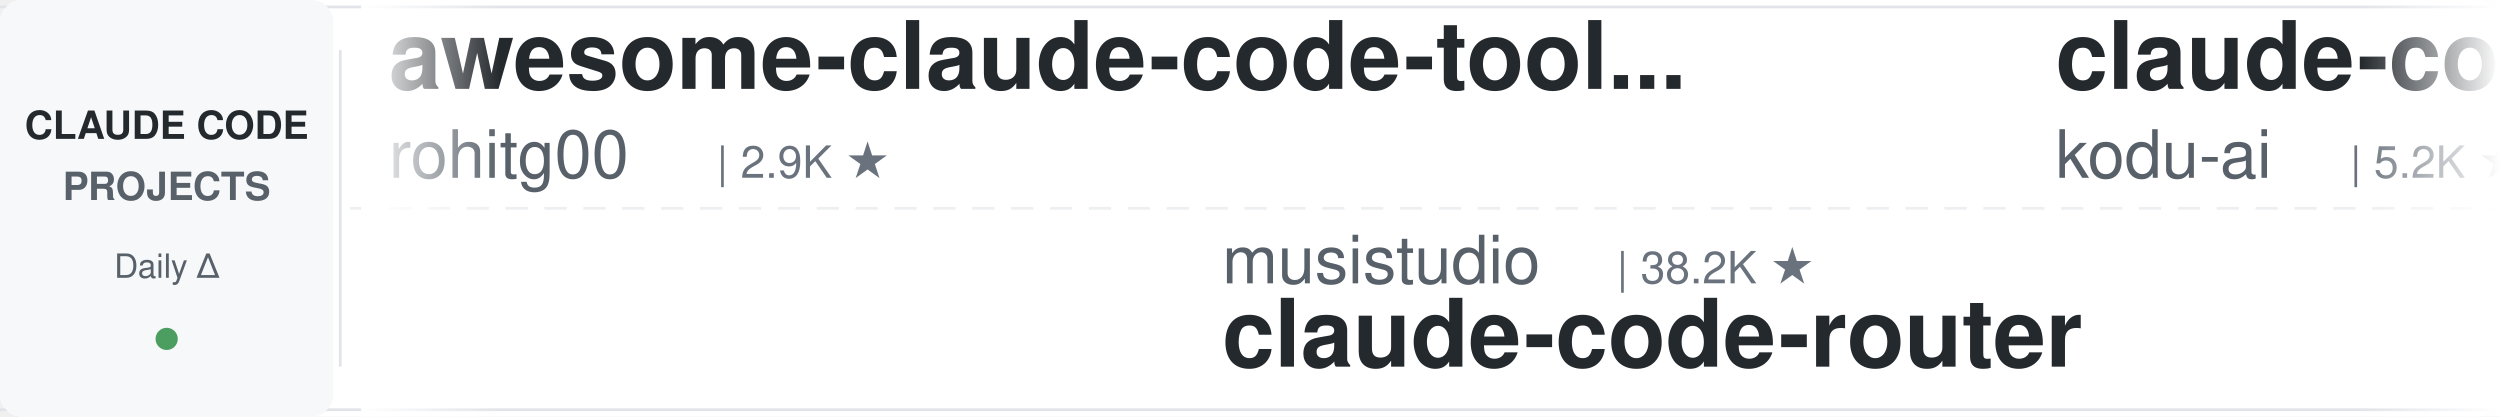
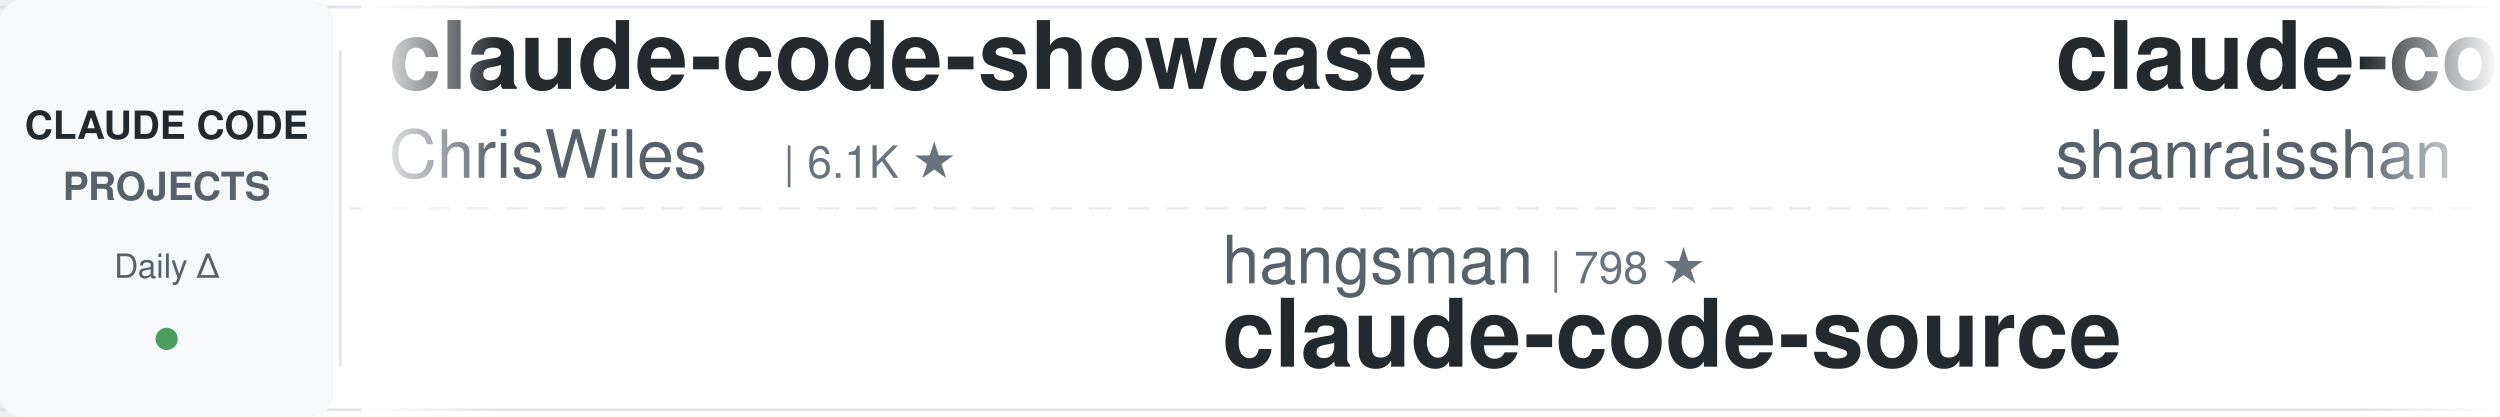
<svg xmlns="http://www.w3.org/2000/svg" width="900" height="150">
  <defs>
    <linearGradient id="leftFade" x1="0%" y1="0%" x2="100%" y2="0%">
      <stop offset="0%" style="stop-color:#ffffff;stop-opacity:1" />
      <stop offset="100%" style="stop-color:#ffffff;stop-opacity:0" />
    </linearGradient>
    <linearGradient id="rightFade" x1="0%" y1="0%" x2="100%" y2="0%">
      <stop offset="0%" style="stop-color:#ffffff;stop-opacity:0" />
      <stop offset="100%" style="stop-color:#ffffff;stop-opacity:1" />
    </linearGradient>
  </defs>
  <rect width="900" height="150" fill="#ffffff" rx="8" />
  <rect x="0" y="2" width="900" height="1" fill="#e1e4e8" />
  <rect x="0" y="147" width="900" height="1" fill="#e1e4e8" />
  <line x1="0" y1="75" x2="900" y2="75" stroke="#e1e4e8" stroke-width="1" stroke-dasharray="8 6" opacity="0.6" />
  <rect x="0" y="0" width="120" height="150" fill="#f6f8fa" rx="8" />
  <text x="60" y="50" font-family="-apple-system, BlinkMacSystemFont, 'Segoe UI', Helvetica, Arial, sans-serif" font-size="14" font-weight="600" fill="#24292e" text-anchor="middle">CLAUDE CODE</text>
  <text x="60" y="72" font-family="-apple-system, BlinkMacSystemFont, 'Segoe UI', Helvetica, Arial, sans-serif" font-size="14" font-weight="600" fill="#586069" text-anchor="middle">PROJECTS</text>
  <text x="60" y="100" font-family="-apple-system, BlinkMacSystemFont, 'Segoe UI', Helvetica, Arial, sans-serif" font-size="12" font-weight="500" fill="#586069" text-anchor="middle">Daily Δ</text>
  <circle cx="60" cy="122" r="4" fill="#22863a" opacity="0.8" />
  <rect x="122" y="18" width="1" height="114" fill="#e1e4e8" />
  <clipPath id="tickerClip">
    <rect x="130" y="0" width="770" height="150" />
  </clipPath>
  <g clip-path="url(#tickerClip)">
    <g id="tickerItems">
      <animateTransform attributeName="transform" attributeType="XML" type="translate" from="0 0" to="-3000 0" dur="54s" repeatCount="indefinite" />
      <g transform="translate(0, 0)">
-         <text x="140" y="32" font-family="-apple-system, BlinkMacSystemFont, 'Segoe UI', Helvetica, Arial, sans-serif" font-size="34" font-weight="600" fill="#24292e">awesome-claude-code-tool...</text>
-         <text x="140" y="64" font-family="-apple-system, BlinkMacSystemFont, 'Segoe UI', Helvetica, Arial, sans-serif" font-size="24" font-weight="400" fill="#586069">rohitg00</text>
-         <text x="258" y="64" font-family="-apple-system, BlinkMacSystemFont, 'Segoe UI', Helvetica, Arial, sans-serif" font-size="16" font-weight="500" fill="#6a737d">| 2.9K ★</text>
+         <text x="140" y="32" font-family="-apple-system, BlinkMacSystemFont, 'Segoe UI', Helvetica, Arial, sans-serif" font-size="34" font-weight="600" fill="#24292e">claude-code-showcase</text>
+         <text x="140" y="64" font-family="-apple-system, BlinkMacSystemFont, 'Segoe UI', Helvetica, Arial, sans-serif" font-size="24" font-weight="400" fill="#586069">ChrisWiles</text>
+         <text x="282" y="64" font-family="-apple-system, BlinkMacSystemFont, 'Segoe UI', Helvetica, Arial, sans-serif" font-size="16" font-weight="500" fill="#6a737d">| 6.1K ★</text>
      </g>
      <g transform="translate(300, 0)">
-         <text x="140" y="102" font-family="-apple-system, BlinkMacSystemFont, 'Segoe UI', Helvetica, Arial, sans-serif" font-size="24" font-weight="400" fill="#586069">musistudio</text>
-         <text x="282" y="102" font-family="-apple-system, BlinkMacSystemFont, 'Segoe UI', Helvetica, Arial, sans-serif" font-size="16" font-weight="500" fill="#6a737d">| 38.2K ★</text>
-         <text x="140" y="132" font-family="-apple-system, BlinkMacSystemFont, 'Segoe UI', Helvetica, Arial, sans-serif" font-size="34" font-weight="600" fill="#24292e">claude-code-router</text>
+         <text x="140" y="102" font-family="-apple-system, BlinkMacSystemFont, 'Segoe UI', Helvetica, Arial, sans-serif" font-size="24" font-weight="400" fill="#586069">hangsman</text>
+         <text x="258" y="102" font-family="-apple-system, BlinkMacSystemFont, 'Segoe UI', Helvetica, Arial, sans-serif" font-size="16" font-weight="500" fill="#6a737d">| 798 ★</text>
+         <text x="140" y="132" font-family="-apple-system, BlinkMacSystemFont, 'Segoe UI', Helvetica, Arial, sans-serif" font-size="34" font-weight="600" fill="#24292e">claude-code-source</text>
      </g>
      <g transform="translate(600, 0)">
-         <text x="140" y="32" font-family="-apple-system, BlinkMacSystemFont, 'Segoe UI', Helvetica, Arial, sans-serif" font-size="34" font-weight="600" fill="#24292e">claude-coder</text>
-         <text x="140" y="64" font-family="-apple-system, BlinkMacSystemFont, 'Segoe UI', Helvetica, Arial, sans-serif" font-size="24" font-weight="400" fill="#586069">kodu-ai</text>
-         <text x="246" y="64" font-family="-apple-system, BlinkMacSystemFont, 'Segoe UI', Helvetica, Arial, sans-serif" font-size="16" font-weight="500" fill="#6a737d">| 5.2K ★</text>
+         <text x="140" y="32" font-family="-apple-system, BlinkMacSystemFont, 'Segoe UI', Helvetica, Arial, sans-serif" font-size="34" font-weight="600" fill="#24292e">claude-code-best-practic...</text>
+         <text x="140" y="64" font-family="-apple-system, BlinkMacSystemFont, 'Segoe UI', Helvetica, Arial, sans-serif" font-size="24" font-weight="400" fill="#586069">shanraisshan</text>
+         <text x="306" y="64" font-family="-apple-system, BlinkMacSystemFont, 'Segoe UI', Helvetica, Arial, sans-serif" font-size="16" font-weight="500" fill="#6a737d">| 69.2K ★</text>
      </g>
      <g transform="translate(900, 0)">
-         <text x="140" y="102" font-family="-apple-system, BlinkMacSystemFont, 'Segoe UI', Helvetica, Arial, sans-serif" font-size="24" font-weight="400" fill="#586069">Alishahryar1</text>
-         <text x="306" y="102" font-family="-apple-system, BlinkMacSystemFont, 'Segoe UI', Helvetica, Arial, sans-serif" font-size="16" font-weight="500" fill="#6a737d">| 71.9K ★</text>
-         <text x="140" y="132" font-family="-apple-system, BlinkMacSystemFont, 'Segoe UI', Helvetica, Arial, sans-serif" font-size="34" font-weight="600" fill="#24292e">free-claude-code</text>
+         <text x="140" y="102" font-family="-apple-system, BlinkMacSystemFont, 'Segoe UI', Helvetica, Arial, sans-serif" font-size="24" font-weight="400" fill="#586069">lorryjovens-hub</text>
+         <text x="342" y="102" font-family="-apple-system, BlinkMacSystemFont, 'Segoe UI', Helvetica, Arial, sans-serif" font-size="16" font-weight="500" fill="#6a737d">| 1.7K ★</text>
+         <text x="140" y="132" font-family="-apple-system, BlinkMacSystemFont, 'Segoe UI', Helvetica, Arial, sans-serif" font-size="34" font-weight="600" fill="#24292e">claude-code-rust</text>
      </g>
      <g transform="translate(1200, 0)">
-         <text x="140" y="32" font-family="-apple-system, BlinkMacSystemFont, 'Segoe UI', Helvetica, Arial, sans-serif" font-size="34" font-weight="600" fill="#24292e">claude-code-templates</text>
-         <text x="140" y="64" font-family="-apple-system, BlinkMacSystemFont, 'Segoe UI', Helvetica, Arial, sans-serif" font-size="24" font-weight="400" fill="#586069">davila7</text>
-         <text x="246" y="64" font-family="-apple-system, BlinkMacSystemFont, 'Segoe UI', Helvetica, Arial, sans-serif" font-size="16" font-weight="500" fill="#6a737d">| 34.0K ★</text>
+         <text x="140" y="32" font-family="-apple-system, BlinkMacSystemFont, 'Segoe UI', Helvetica, Arial, sans-serif" font-size="34" font-weight="600" fill="#24292e">claude-code-source</text>
+         <text x="140" y="64" font-family="-apple-system, BlinkMacSystemFont, 'Segoe UI', Helvetica, Arial, sans-serif" font-size="24" font-weight="400" fill="#586069">JrCx7scC</text>
+         <text x="258" y="64" font-family="-apple-system, BlinkMacSystemFont, 'Segoe UI', Helvetica, Arial, sans-serif" font-size="16" font-weight="500" fill="#6a737d">| 377 ★</text>
      </g>
      <g transform="translate(1500, 0)">
-         <text x="140" y="102" font-family="-apple-system, BlinkMacSystemFont, 'Segoe UI', Helvetica, Arial, sans-serif" font-size="24" font-weight="400" fill="#586069">mrpaidsocial</text>
-         <text x="306" y="102" font-family="-apple-system, BlinkMacSystemFont, 'Segoe UI', Helvetica, Arial, sans-serif" font-size="16" font-weight="500" fill="#6a737d">| 1.7K ★</text>
-         <text x="140" y="132" font-family="-apple-system, BlinkMacSystemFont, 'Segoe UI', Helvetica, Arial, sans-serif" font-size="34" font-weight="600" fill="#24292e">arcads-claude-code-mrpai...</text>
+         <text x="140" y="102" font-family="-apple-system, BlinkMacSystemFont, 'Segoe UI', Helvetica, Arial, sans-serif" font-size="24" font-weight="400" fill="#586069">disler</text>
+         <text x="234" y="102" font-family="-apple-system, BlinkMacSystemFont, 'Segoe UI', Helvetica, Arial, sans-serif" font-size="16" font-weight="500" fill="#6a737d">| 1.7K ★</text>
+         <text x="140" y="132" font-family="-apple-system, BlinkMacSystemFont, 'Segoe UI', Helvetica, Arial, sans-serif" font-size="34" font-weight="600" fill="#24292e">pi-vs-claude-code</text>
      </g>
      <g transform="translate(1800, 0)">
-         <text x="140" y="32" font-family="-apple-system, BlinkMacSystemFont, 'Segoe UI', Helvetica, Arial, sans-serif" font-size="34" font-weight="600" fill="#24292e">claude-code-tudou</text>
-         <text x="140" y="64" font-family="-apple-system, BlinkMacSystemFont, 'Segoe UI', Helvetica, Arial, sans-serif" font-size="24" font-weight="400" fill="#586069">AICoderTudou</text>
-         <text x="306" y="64" font-family="-apple-system, BlinkMacSystemFont, 'Segoe UI', Helvetica, Arial, sans-serif" font-size="16" font-weight="500" fill="#6a737d">| 494 ★</text>
+         <text x="140" y="32" font-family="-apple-system, BlinkMacSystemFont, 'Segoe UI', Helvetica, Arial, sans-serif" font-size="34" font-weight="600" fill="#24292e">everything-claude-code</text>
+         <text x="140" y="64" font-family="-apple-system, BlinkMacSystemFont, 'Segoe UI', Helvetica, Arial, sans-serif" font-size="24" font-weight="400" fill="#586069">WorldFlowAI</text>
+         <text x="294" y="64" font-family="-apple-system, BlinkMacSystemFont, 'Segoe UI', Helvetica, Arial, sans-serif" font-size="16" font-weight="500" fill="#6a737d">| 6.7K ★</text>
      </g>
      <g transform="translate(2100, 0)">
-         <text x="140" y="102" font-family="-apple-system, BlinkMacSystemFont, 'Segoe UI', Helvetica, Arial, sans-serif" font-size="24" font-weight="400" fill="#586069">liuup</text>
-         <text x="222" y="102" font-family="-apple-system, BlinkMacSystemFont, 'Segoe UI', Helvetica, Arial, sans-serif" font-size="16" font-weight="500" fill="#6a737d">| 4.1K ★</text>
-         <text x="140" y="132" font-family="-apple-system, BlinkMacSystemFont, 'Segoe UI', Helvetica, Arial, sans-serif" font-size="34" font-weight="600" fill="#24292e">claude-code-analysis</text>
+         <text x="140" y="102" font-family="-apple-system, BlinkMacSystemFont, 'Segoe UI', Helvetica, Arial, sans-serif" font-size="24" font-weight="400" fill="#586069">nicedreamzapp</text>
+         <text x="318" y="102" font-family="-apple-system, BlinkMacSystemFont, 'Segoe UI', Helvetica, Arial, sans-serif" font-size="16" font-weight="500" fill="#6a737d">| 3.5K ★</text>
+         <text x="140" y="132" font-family="-apple-system, BlinkMacSystemFont, 'Segoe UI', Helvetica, Arial, sans-serif" font-size="34" font-weight="600" fill="#24292e">claude-code-local</text>
      </g>
      <g transform="translate(2400, 0)">
-         <text x="140" y="32" font-family="-apple-system, BlinkMacSystemFont, 'Segoe UI', Helvetica, Arial, sans-serif" font-size="34" font-weight="600" fill="#24292e">learn-claude-code</text>
-         <text x="140" y="64" font-family="-apple-system, BlinkMacSystemFont, 'Segoe UI', Helvetica, Arial, sans-serif" font-size="24" font-weight="400" fill="#586069">shareAI-lab</text>
-         <text x="294" y="64" font-family="-apple-system, BlinkMacSystemFont, 'Segoe UI', Helvetica, Arial, sans-serif" font-size="16" font-weight="500" fill="#6a737d">| 80.7K ★</text>
+         <text x="140" y="32" font-family="-apple-system, BlinkMacSystemFont, 'Segoe UI', Helvetica, Arial, sans-serif" font-size="34" font-weight="600" fill="#24292e">my-claude-code-setup</text>
+         <text x="140" y="64" font-family="-apple-system, BlinkMacSystemFont, 'Segoe UI', Helvetica, Arial, sans-serif" font-size="24" font-weight="400" fill="#586069">centminmod</text>
+         <text x="282" y="64" font-family="-apple-system, BlinkMacSystemFont, 'Segoe UI', Helvetica, Arial, sans-serif" font-size="16" font-weight="500" fill="#6a737d">| 2.7K ★</text>
      </g>
      <g transform="translate(2700, 0)">
-         <text x="140" y="102" font-family="-apple-system, BlinkMacSystemFont, 'Segoe UI', Helvetica, Arial, sans-serif" font-size="24" font-weight="400" fill="#586069">digitalsamba</text>
-         <text x="306" y="102" font-family="-apple-system, BlinkMacSystemFont, 'Segoe UI', Helvetica, Arial, sans-serif" font-size="16" font-weight="500" fill="#6a737d">| 2.7K ★</text>
-         <text x="140" y="132" font-family="-apple-system, BlinkMacSystemFont, 'Segoe UI', Helvetica, Arial, sans-serif" font-size="34" font-weight="600" fill="#24292e">claude-code-video-toolki...</text>
+         <text x="140" y="102" font-family="-apple-system, BlinkMacSystemFont, 'Segoe UI', Helvetica, Arial, sans-serif" font-size="24" font-weight="400" fill="#586069">affaan-m</text>
+         <text x="258" y="102" font-family="-apple-system, BlinkMacSystemFont, 'Segoe UI', Helvetica, Arial, sans-serif" font-size="16" font-weight="500" fill="#6a737d">| 307.2K ★</text>
+         <text x="140" y="132" font-family="-apple-system, BlinkMacSystemFont, 'Segoe UI', Helvetica, Arial, sans-serif" font-size="34" font-weight="600" fill="#24292e">ECC</text>
      </g>
      <g transform="translate(3000, 0)">
-         <text x="140" y="32" font-family="-apple-system, BlinkMacSystemFont, 'Segoe UI', Helvetica, Arial, sans-serif" font-size="34" font-weight="600" fill="#24292e">awesome-claude-code-tool...</text>
-         <text x="140" y="64" font-family="-apple-system, BlinkMacSystemFont, 'Segoe UI', Helvetica, Arial, sans-serif" font-size="24" font-weight="400" fill="#586069">rohitg00</text>
-         <text x="258" y="64" font-family="-apple-system, BlinkMacSystemFont, 'Segoe UI', Helvetica, Arial, sans-serif" font-size="16" font-weight="500" fill="#6a737d">| 2.9K ★</text>
+         <text x="140" y="32" font-family="-apple-system, BlinkMacSystemFont, 'Segoe UI', Helvetica, Arial, sans-serif" font-size="34" font-weight="600" fill="#24292e">claude-code-showcase</text>
+         <text x="140" y="64" font-family="-apple-system, BlinkMacSystemFont, 'Segoe UI', Helvetica, Arial, sans-serif" font-size="24" font-weight="400" fill="#586069">ChrisWiles</text>
+         <text x="282" y="64" font-family="-apple-system, BlinkMacSystemFont, 'Segoe UI', Helvetica, Arial, sans-serif" font-size="16" font-weight="500" fill="#6a737d">| 6.1K ★</text>
      </g>
      <g transform="translate(3300, 0)">
-         <text x="140" y="102" font-family="-apple-system, BlinkMacSystemFont, 'Segoe UI', Helvetica, Arial, sans-serif" font-size="24" font-weight="400" fill="#586069">musistudio</text>
-         <text x="282" y="102" font-family="-apple-system, BlinkMacSystemFont, 'Segoe UI', Helvetica, Arial, sans-serif" font-size="16" font-weight="500" fill="#6a737d">| 38.2K ★</text>
-         <text x="140" y="132" font-family="-apple-system, BlinkMacSystemFont, 'Segoe UI', Helvetica, Arial, sans-serif" font-size="34" font-weight="600" fill="#24292e">claude-code-router</text>
+         <text x="140" y="102" font-family="-apple-system, BlinkMacSystemFont, 'Segoe UI', Helvetica, Arial, sans-serif" font-size="24" font-weight="400" fill="#586069">hangsman</text>
+         <text x="258" y="102" font-family="-apple-system, BlinkMacSystemFont, 'Segoe UI', Helvetica, Arial, sans-serif" font-size="16" font-weight="500" fill="#6a737d">| 798 ★</text>
+         <text x="140" y="132" font-family="-apple-system, BlinkMacSystemFont, 'Segoe UI', Helvetica, Arial, sans-serif" font-size="34" font-weight="600" fill="#24292e">claude-code-source</text>
      </g>
      <g transform="translate(3600, 0)">
-         <text x="140" y="32" font-family="-apple-system, BlinkMacSystemFont, 'Segoe UI', Helvetica, Arial, sans-serif" font-size="34" font-weight="600" fill="#24292e">claude-coder</text>
-         <text x="140" y="64" font-family="-apple-system, BlinkMacSystemFont, 'Segoe UI', Helvetica, Arial, sans-serif" font-size="24" font-weight="400" fill="#586069">kodu-ai</text>
-         <text x="246" y="64" font-family="-apple-system, BlinkMacSystemFont, 'Segoe UI', Helvetica, Arial, sans-serif" font-size="16" font-weight="500" fill="#6a737d">| 5.2K ★</text>
+         <text x="140" y="32" font-family="-apple-system, BlinkMacSystemFont, 'Segoe UI', Helvetica, Arial, sans-serif" font-size="34" font-weight="600" fill="#24292e">claude-code-best-practic...</text>
+         <text x="140" y="64" font-family="-apple-system, BlinkMacSystemFont, 'Segoe UI', Helvetica, Arial, sans-serif" font-size="24" font-weight="400" fill="#586069">shanraisshan</text>
+         <text x="306" y="64" font-family="-apple-system, BlinkMacSystemFont, 'Segoe UI', Helvetica, Arial, sans-serif" font-size="16" font-weight="500" fill="#6a737d">| 69.2K ★</text>
      </g>
      <g transform="translate(3900, 0)">
-         <text x="140" y="102" font-family="-apple-system, BlinkMacSystemFont, 'Segoe UI', Helvetica, Arial, sans-serif" font-size="24" font-weight="400" fill="#586069">Alishahryar1</text>
-         <text x="306" y="102" font-family="-apple-system, BlinkMacSystemFont, 'Segoe UI', Helvetica, Arial, sans-serif" font-size="16" font-weight="500" fill="#6a737d">| 71.9K ★</text>
-         <text x="140" y="132" font-family="-apple-system, BlinkMacSystemFont, 'Segoe UI', Helvetica, Arial, sans-serif" font-size="34" font-weight="600" fill="#24292e">free-claude-code</text>
+         <text x="140" y="102" font-family="-apple-system, BlinkMacSystemFont, 'Segoe UI', Helvetica, Arial, sans-serif" font-size="24" font-weight="400" fill="#586069">lorryjovens-hub</text>
+         <text x="342" y="102" font-family="-apple-system, BlinkMacSystemFont, 'Segoe UI', Helvetica, Arial, sans-serif" font-size="16" font-weight="500" fill="#6a737d">| 1.7K ★</text>
+         <text x="140" y="132" font-family="-apple-system, BlinkMacSystemFont, 'Segoe UI', Helvetica, Arial, sans-serif" font-size="34" font-weight="600" fill="#24292e">claude-code-rust</text>
      </g>
    </g>
  </g>
  <rect x="130" y="0" width="50" height="150" fill="url(#leftFade)" />
  <rect x="850" y="0" width="50" height="150" fill="url(#rightFade)" />
</svg>
